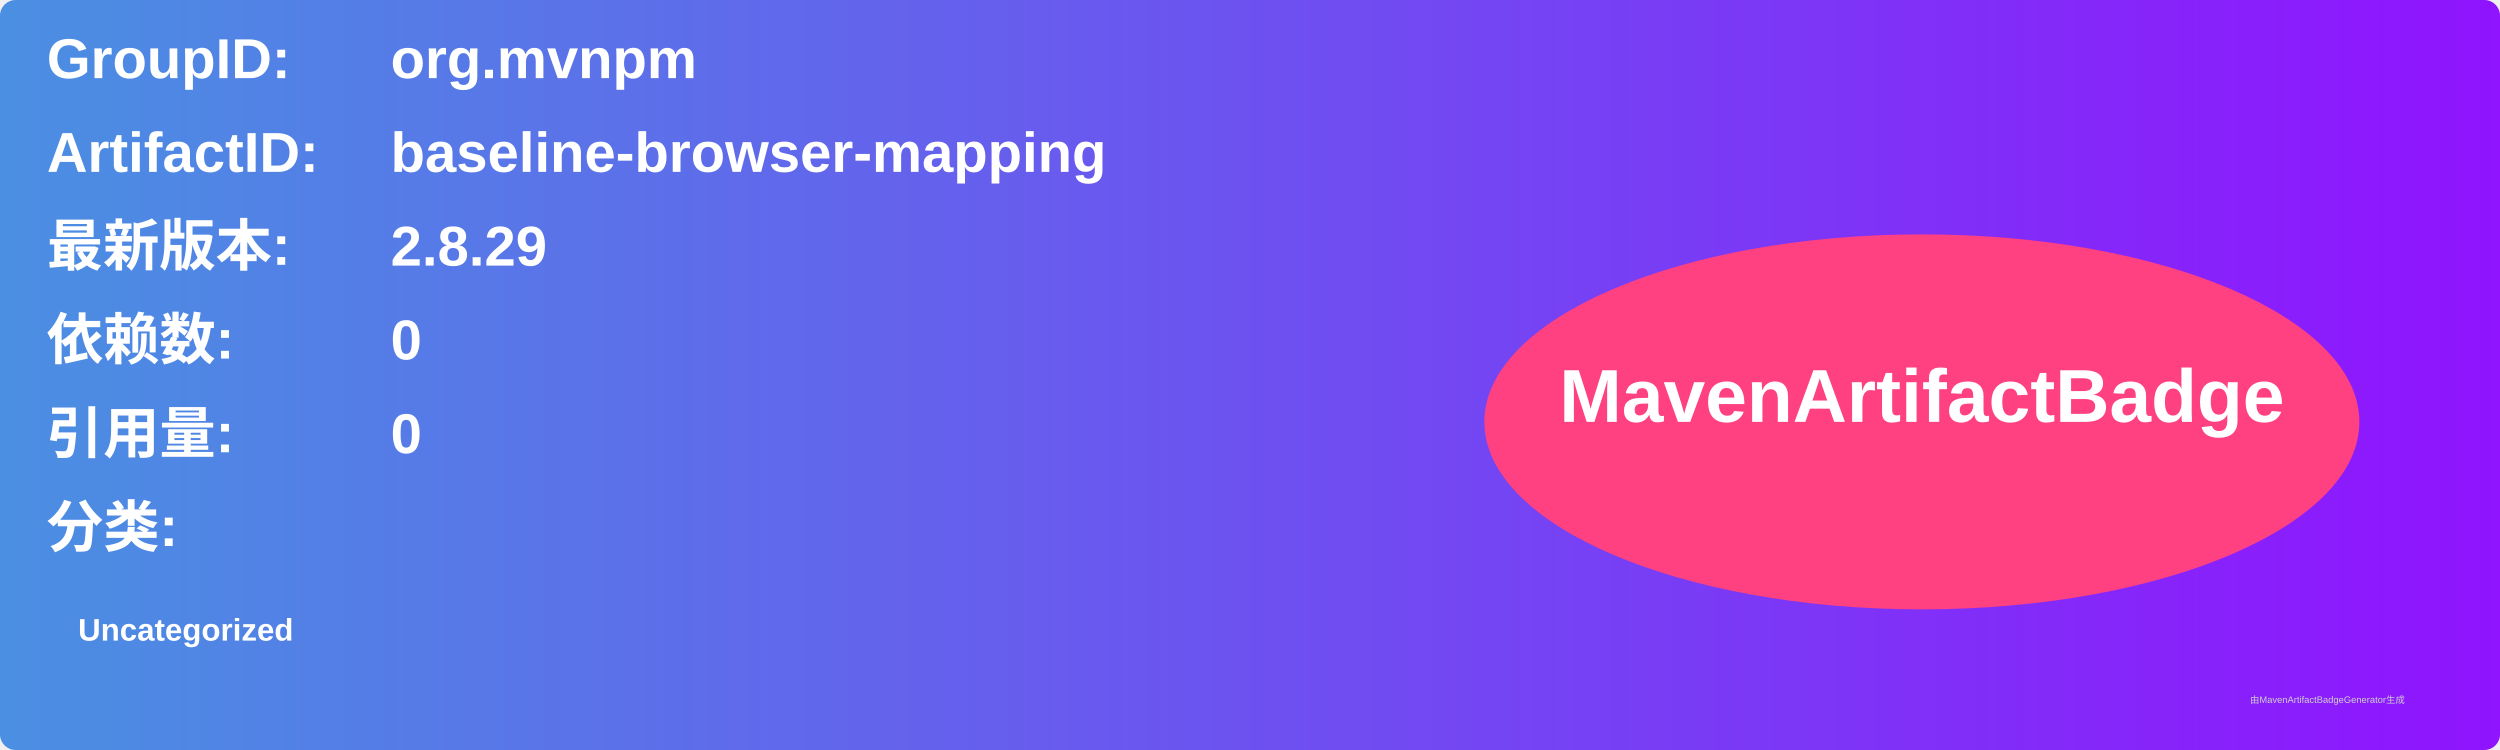
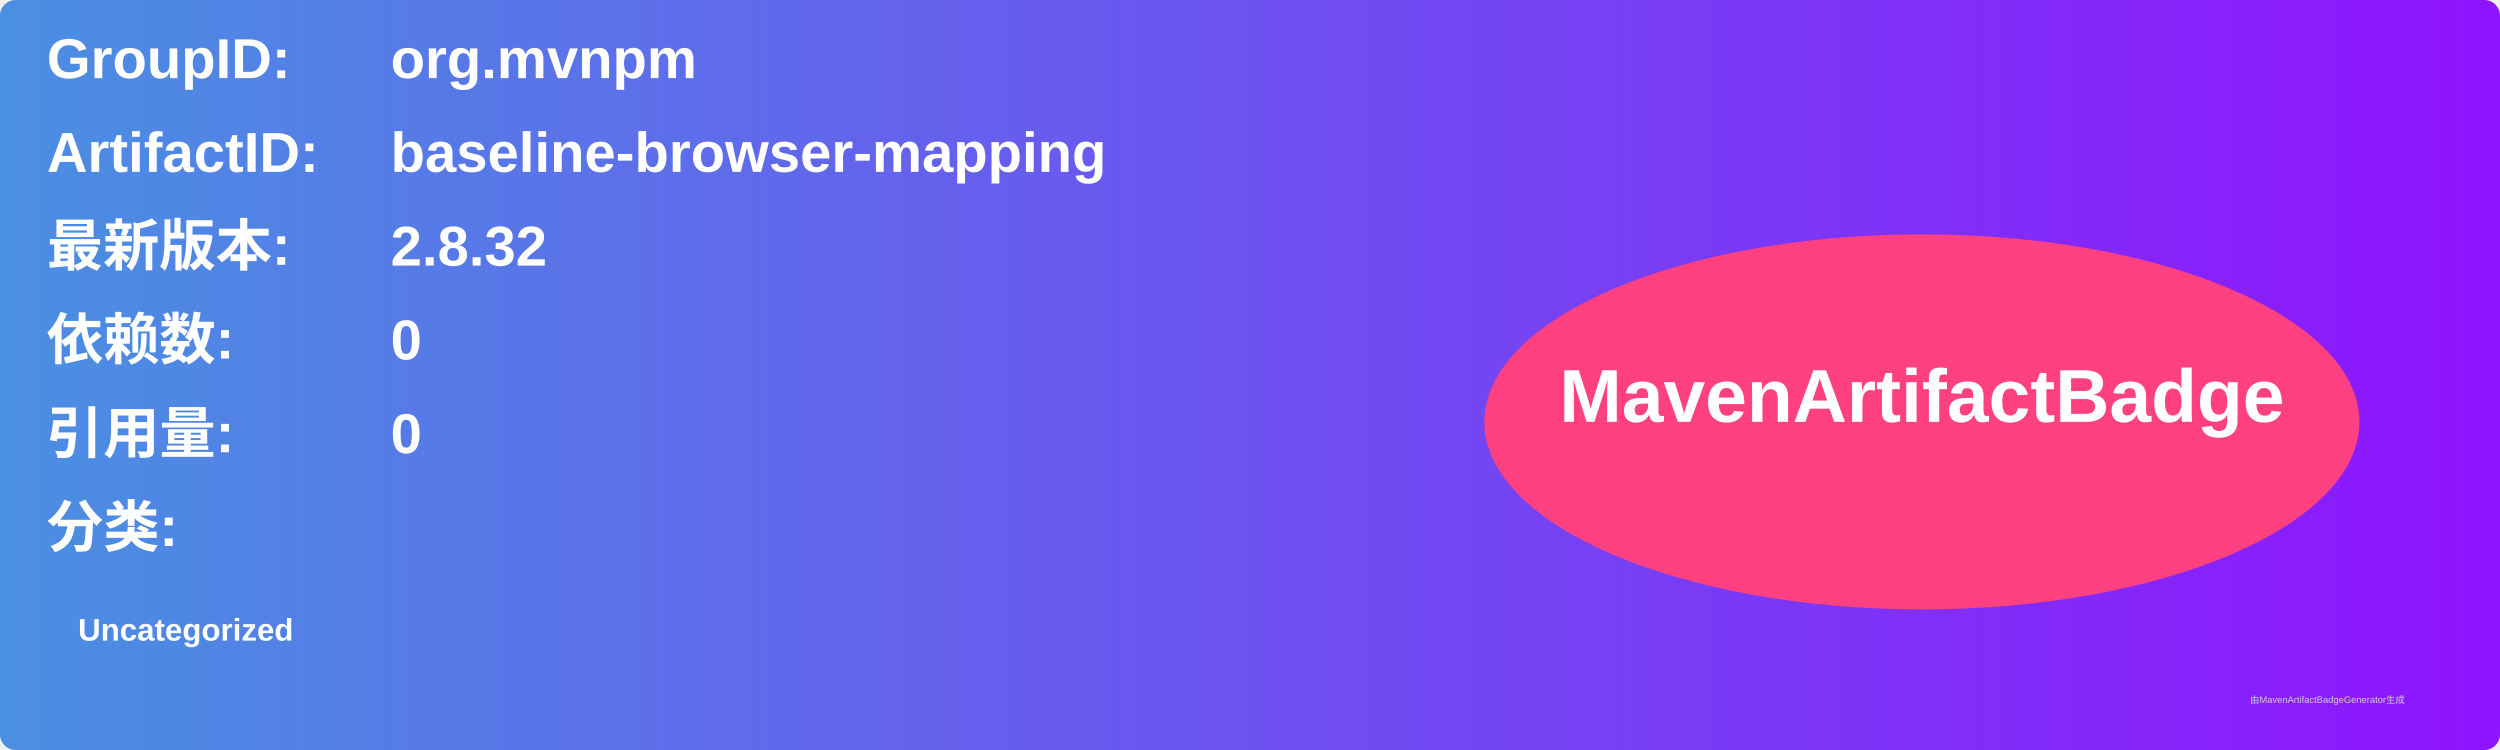
<svg xmlns="http://www.w3.org/2000/svg" width="800" height="240" viewBox="0 0 800 240">
  <linearGradient id="grad" x1="0%" y1="0%" x2="100%" y2="0%">
    <stop offset="0%" stop-color="#4a90e2" />
    <stop offset="100%" stop-color="#9013fe" />
  </linearGradient>
  <rect width="100%" height="100%" rx="5" ry="5" fill="url(#grad)" />
  <g transform="translate(15, 15)">
    <text x="0" y="10" font-family="Arial" font-size="18" fill="white" font-weight="bold" width="260">GroupID:</text>
    <text x="110" y="10" font-family="Arial" font-size="18" fill="white" font-weight="bold" width="460">org.mvnpm</text>
    <text x="0" y="40" font-family="Arial" font-size="18" fill="white" font-weight="bold" width="260">ArtifactID:</text>
    <text x="110" y="40" font-family="Arial" font-size="18" fill="white" font-weight="bold" width="460">baseline-browser-mapping</text>
    <text x="0" y="70" font-family="Arial" font-size="18" fill="white" font-weight="bold">最新版本:</text>
    <text x="110" y="70" font-family="Arial" font-size="18" fill="white" font-weight="bold">
-       <tspan font-weight="bold">2.8.29</tspan>
+       <tspan font-weight="bold">2.8.32</tspan>
    </text>
    <text x="0" y="100" font-family="Arial" font-size="18" fill="white" font-weight="bold">依赖数: </text>
    <text x="110" y="100" font-family="Arial" font-size="18" fill="white">
      <tspan font-weight="bold">0</tspan>
    </text>
    <text x="0" y="130" font-family="Arial" font-size="18" fill="white" font-weight="bold">引用量: </text>
    <text x="110" y="130" font-family="Arial" font-size="18" fill="white">
      <tspan font-weight="bold">0</tspan>
    </text>
    <text x="0" y="160" font-family="Arial" font-size="18" fill="white" font-weight="bold">分类:</text>
    <text x="10" y="190" font-family="Arial" font-size="10" fill="white">
      <tspan font-weight="bold">Uncategorized</tspan>
    </text>
    <ellipse cx="600" cy="120" rx="140" ry="60" fill="#ff4081" />
    <text x="600" y="120" text-anchor="middle" font-family="Arial" font-size="24" fill="white" font-weight="bold">MavenArtifactBadge</text>
  </g>
  <text x="720" y="225" font-family="Arial" font-size="3" fill="#d0d0d0">由MavenArtifactBadgeGenerator生成</text>
</svg>
